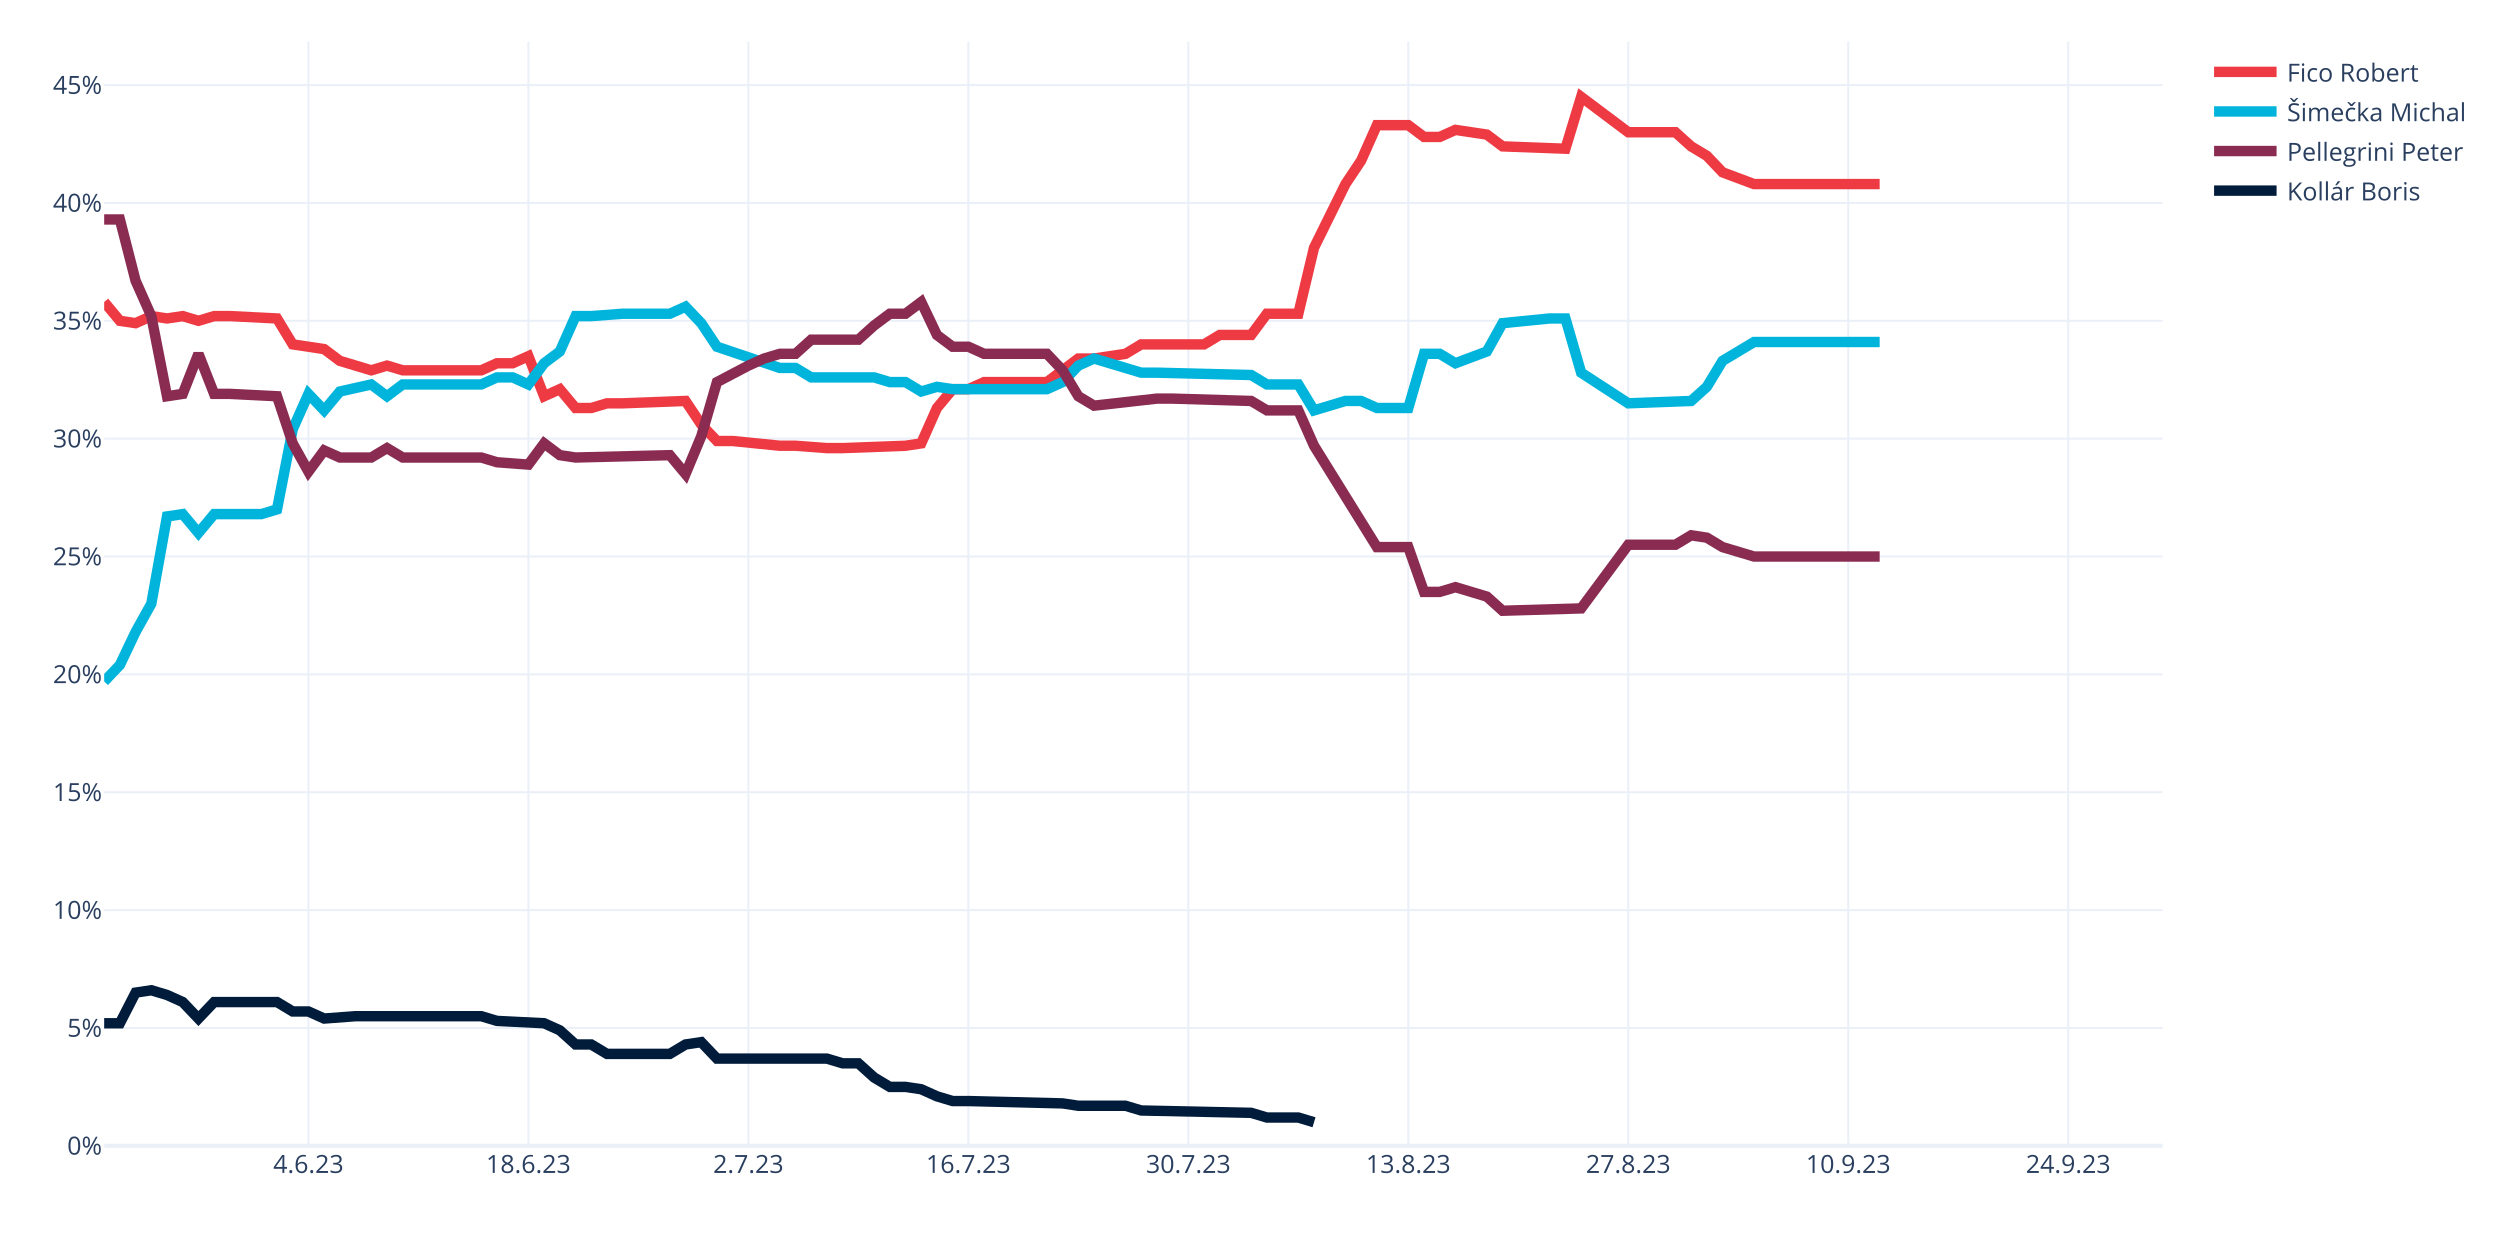
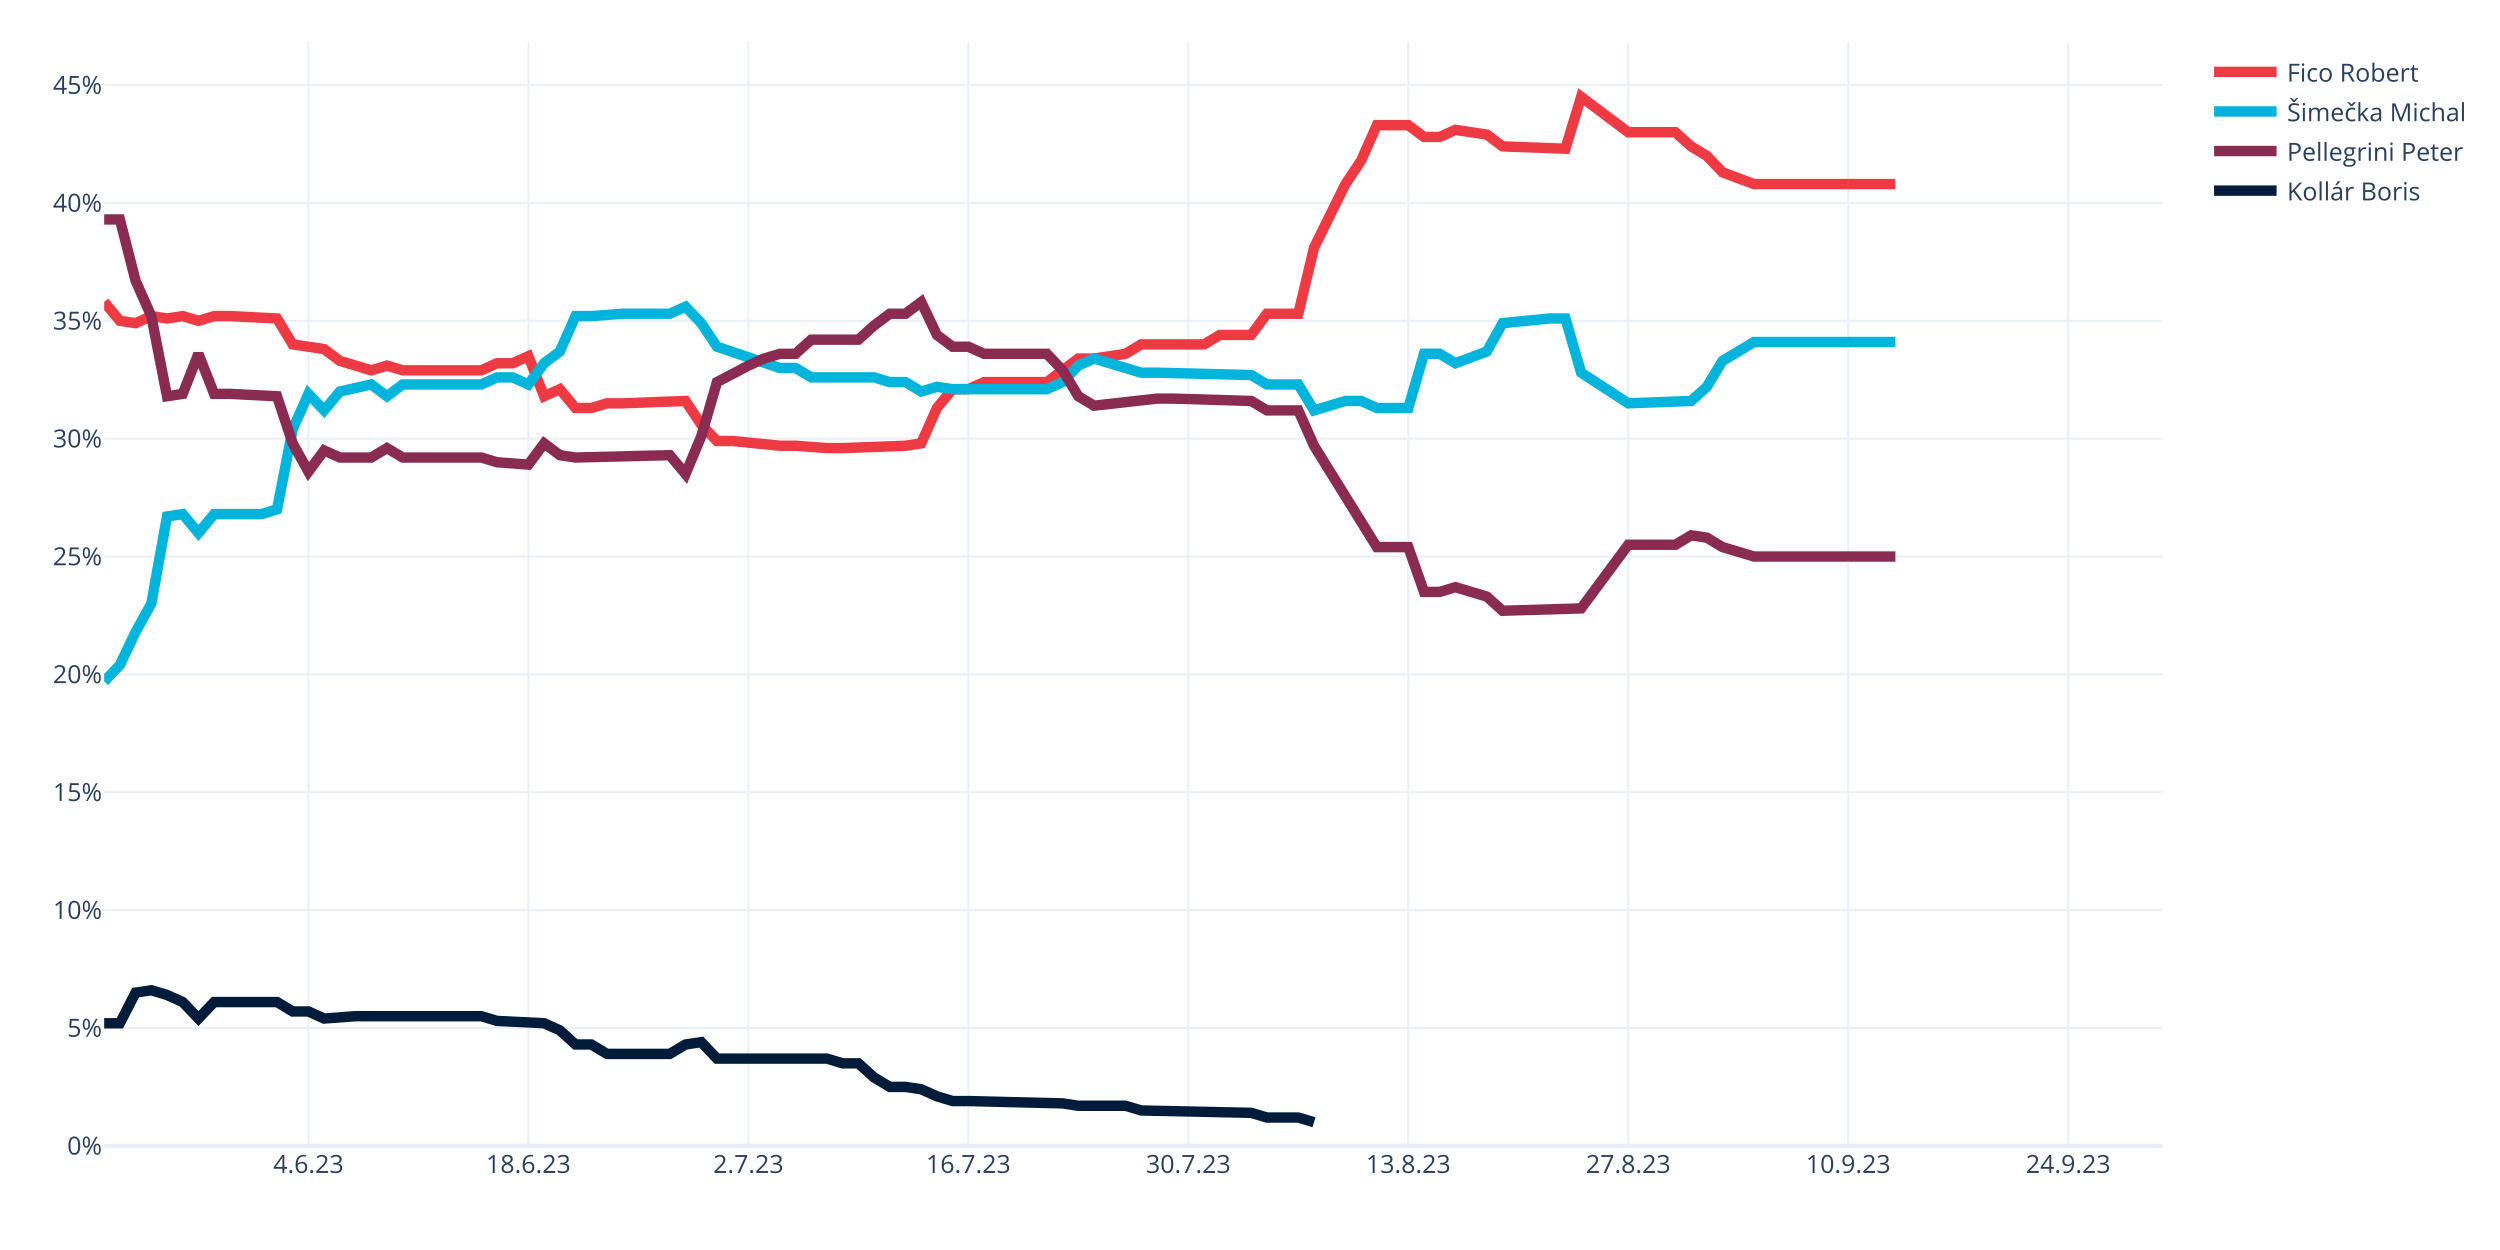
<svg xmlns="http://www.w3.org/2000/svg" class="main-svg" width="1200" height="600" style="" viewBox="0 0 1200 600">
  <rect x="0" y="0" width="1200" height="600" style="fill: rgb(255, 255, 255); fill-opacity: 1;" />
-   <defs id="defs-4da199">
+   <defs id="defs-3cb10b">
    <g class="clips">
-       <clipPath id="clip4da199xyplot" class="plotclip">
+       <clipPath id="clip3cb10bxyplot" class="plotclip">
        <rect width="988" height="530" />
      </clipPath>
-       <clipPath class="axesclip" id="clip4da199x">
+       <clipPath class="axesclip" id="clip3cb10bx">
        <rect x="50" y="0" width="988" height="600" />
      </clipPath>
-       <clipPath class="axesclip" id="clip4da199y">
+       <clipPath class="axesclip" id="clip3cb10by">
        <rect x="0" y="20" width="1200" height="530" />
      </clipPath>
-       <clipPath class="axesclip" id="clip4da199xy">
+       <clipPath class="axesclip" id="clip3cb10bxy">
        <rect x="50" y="20" width="988" height="530" />
      </clipPath>
    </g>
    <g class="gradients" />
    <g class="patterns" />
  </defs>
  <g class="bglayer" />
  <g class="layer-below">
    <g class="imagelayer" />
    <g class="shapelayer" />
  </g>
  <g class="cartesianlayer">
    <g class="subplot xy">
      <g class="layer-subplot">
        <g class="shapelayer" />
        <g class="imagelayer" />
      </g>
      <g class="minor-gridlayer">
        <g class="x" />
        <g class="y" />
      </g>
      <g class="gridlayer">
        <g class="x">
          <path class="xgrid crisp" transform="translate(148.05,0)" d="M0,20v530" style="stroke: rgb(235, 240, 248); stroke-opacity: 1; stroke-width: 1px;" />
          <path class="xgrid crisp" transform="translate(253.63,0)" d="M0,20v530" style="stroke: rgb(235, 240, 248); stroke-opacity: 1; stroke-width: 1px;" />
          <path class="xgrid crisp" transform="translate(359.22,0)" d="M0,20v530" style="stroke: rgb(235, 240, 248); stroke-opacity: 1; stroke-width: 1px;" />
          <path class="xgrid crisp" transform="translate(464.81,0)" d="M0,20v530" style="stroke: rgb(235, 240, 248); stroke-opacity: 1; stroke-width: 1px;" />
          <path class="xgrid crisp" transform="translate(570.4,0)" d="M0,20v530" style="stroke: rgb(235, 240, 248); stroke-opacity: 1; stroke-width: 1px;" />
          <path class="xgrid crisp" transform="translate(675.98,0)" d="M0,20v530" style="stroke: rgb(235, 240, 248); stroke-opacity: 1; stroke-width: 1px;" />
          <path class="xgrid crisp" transform="translate(781.57,0)" d="M0,20v530" style="stroke: rgb(235, 240, 248); stroke-opacity: 1; stroke-width: 1px;" />
          <path class="xgrid crisp" transform="translate(887.16,0)" d="M0,20v530" style="stroke: rgb(235, 240, 248); stroke-opacity: 1; stroke-width: 1px;" />
          <path class="xgrid crisp" transform="translate(992.75,0)" d="M0,20v530" style="stroke: rgb(235, 240, 248); stroke-opacity: 1; stroke-width: 1px;" />
        </g>
        <g class="y">
          <path class="ygrid crisp" transform="translate(0,493.43)" d="M50,0h988" style="stroke: rgb(235, 240, 248); stroke-opacity: 1; stroke-width: 1px;" />
          <path class="ygrid crisp" transform="translate(0,436.85)" d="M50,0h988" style="stroke: rgb(235, 240, 248); stroke-opacity: 1; stroke-width: 1px;" />
          <path class="ygrid crisp" transform="translate(0,380.28)" d="M50,0h988" style="stroke: rgb(235, 240, 248); stroke-opacity: 1; stroke-width: 1px;" />
          <path class="ygrid crisp" transform="translate(0,323.71)" d="M50,0h988" style="stroke: rgb(235, 240, 248); stroke-opacity: 1; stroke-width: 1px;" />
          <path class="ygrid crisp" transform="translate(0,267.13)" d="M50,0h988" style="stroke: rgb(235, 240, 248); stroke-opacity: 1; stroke-width: 1px;" />
          <path class="ygrid crisp" transform="translate(0,210.56)" d="M50,0h988" style="stroke: rgb(235, 240, 248); stroke-opacity: 1; stroke-width: 1px;" />
          <path class="ygrid crisp" transform="translate(0,153.99)" d="M50,0h988" style="stroke: rgb(235, 240, 248); stroke-opacity: 1; stroke-width: 1px;" />
          <path class="ygrid crisp" transform="translate(0,97.42)" d="M50,0h988" style="stroke: rgb(235, 240, 248); stroke-opacity: 1; stroke-width: 1px;" />
          <path class="ygrid crisp" transform="translate(0,40.84)" d="M50,0h988" style="stroke: rgb(235, 240, 248); stroke-opacity: 1; stroke-width: 1px;" />
        </g>
      </g>
      <g class="zerolinelayer">
        <path class="yzl zl crisp" transform="translate(0,550)" d="M50,0h988" style="stroke: rgb(235, 240, 248); stroke-opacity: 1; stroke-width: 2px;" />
      </g>
      <path class="xlines-below" />
      <path class="ylines-below" />
      <g class="overlines-below" />
      <g class="xaxislayer-below" />
      <g class="yaxislayer-below" />
      <g class="overaxes-below" />
-       <g class="plot" transform="translate(50,20)" clip-path="url(#clip4da199xyplot)">
+       <g class="plot" transform="translate(50,20)" clip-path="url(#clip3cb10bxyplot)">
        <g class="scatterlayer mlayer">
-           <g class="trace scatter traceff5d29" style="stroke-miterlimit: 2; opacity: 1;">
-             <g class="fills" />
-             <g class="errorbars" />
-             <g class="lines">
-               <path class="js-line" d="M0,124.94L7.54,133.99L15.08,135.12L22.63,131.73L30.17,132.86L37.71,131.73L45.25,133.99L52.79,131.73L60.34,131.73L82.96,132.86L90.5,145.3L105.59,147.57L113.13,153.22L128.21,157.75L135.76,155.49L143.3,157.75L150.84,157.75L181.01,157.75L188.55,154.36L196.09,154.36L203.63,150.96L211.18,170.2L218.72,166.8L226.26,175.85L233.8,175.85L241.34,173.59L248.89,173.59L279.05,172.46L286.6,183.77L294.14,191.69L301.68,191.69L324.31,193.96L331.85,193.96L346.93,195.09L354.47,195.09L384.64,193.96L392.18,192.82L399.73,175.85L407.27,166.8L414.81,166.8L422.35,163.41L452.52,163.41L460.06,157.75L467.6,152.09L475.15,152.09L490.23,149.83L497.77,145.3L527.94,145.3L535.48,140.78L550.56,140.78L558.11,130.59L573.19,130.59L580.73,98.91L595.82,68.36L603.36,57.05L610.9,40.08L618.44,40.08L625.98,40.08L633.53,45.73L641.07,45.73L648.61,42.34L663.69,44.6L671.24,50.26L701.4,51.39L708.95,26.5L731.57,43.47L739.11,43.47L754.2,43.47L761.74,50.26L769.28,54.79L776.82,62.71L791.91,68.36L799.45,68.36L852.24,68.36" style="vector-effect: none; fill: none; stroke: rgb(238, 58, 67); stroke-opacity: 1; stroke-width: 5px; opacity: 1;" />
-             </g>
-             <g class="points" />
-             <g class="text" />
-           </g>
-           <g class="trace scatter traceaba7e2" style="stroke-miterlimit: 2; opacity: 1;">
-             <g class="fills" />
-             <g class="errorbars" />
-             <g class="lines">
-               <path class="js-line" d="M0,307.1L7.54,299.18L15.08,283.34L22.63,269.76L30.17,227.9L37.71,226.77L45.25,235.82L52.79,226.77L60.34,226.77L75.42,226.77L82.96,224.51L90.5,186.04L98.05,169.06L105.59,176.98L113.13,167.93L128.21,164.54L135.76,170.2L143.3,164.54L150.84,164.54L181.01,164.54L188.55,161.14L196.09,161.14L203.63,164.54L211.18,154.36L218.72,148.7L226.26,131.73L233.8,131.73L248.89,130.59L256.43,130.59L271.51,130.59L279.05,127.2L286.6,135.12L294.14,146.43L324.31,156.62L331.85,156.62L339.39,161.14L346.93,161.14L369.56,161.14L377.1,163.41L384.64,163.41L392.18,167.93L399.73,165.67L407.27,166.8L452.52,166.8L460.06,163.41L467.6,155.49L475.15,152.09L497.77,158.88L505.31,158.88L550.56,160.01L558.11,164.54L573.19,164.54L580.73,176.98L595.82,172.46L603.36,172.46L610.9,175.85L618.44,175.85L625.98,175.85L633.53,149.83L641.07,149.83L648.61,154.36L663.69,148.7L671.24,135.12L693.86,132.86L701.4,132.86L708.95,158.88L731.57,173.59L761.74,172.46L769.28,165.67L776.82,153.22L791.91,144.17L852.24,144.17" style="vector-effect: none; fill: none; stroke: rgb(0, 180, 219); stroke-opacity: 1; stroke-width: 5px; opacity: 1;" />
-             </g>
-             <g class="points" />
-             <g class="text" />
-           </g>
-           <g class="trace scatter traced8a564" style="stroke-miterlimit: 2; opacity: 1;">
-             <g class="fills" />
-             <g class="errorbars" />
-             <g class="lines">
-               <path class="js-line" d="M0,85.34L7.54,85.34L15.08,114.75L22.63,131.73L30.17,170.2L37.71,169.06L45.25,149.83L52.79,169.06L60.34,169.06L82.96,170.2L90.5,192.82L98.05,206.4L105.59,196.22L113.13,199.61L120.67,199.61L128.21,199.61L135.76,195.09L143.3,199.61L150.84,199.61L181.01,199.61L188.55,201.88L203.63,203.01L211.18,192.82L218.72,198.48L226.26,199.61L271.51,198.48L279.05,207.53L286.6,189.43L294.14,163.41L309.22,155.49L316.76,152.09L324.31,149.83L331.85,149.83L339.39,143.04L346.93,143.04L362.02,143.04L369.56,136.25L377.1,130.59L384.64,130.59L392.18,124.94L399.73,140.78L407.27,146.43L414.81,146.43L422.35,149.83L429.89,149.83L452.52,149.83L460.06,157.75L467.6,170.2L475.15,174.72L505.31,171.33L512.85,171.33L550.56,172.46L558.11,176.98L573.19,176.98L580.73,193.96L610.9,242.61L618.44,242.61L625.98,242.61L633.53,264.11L641.07,264.11L648.61,261.84L663.69,266.37L671.24,273.16L708.95,272.03L731.57,241.48L754.2,241.48L761.74,236.95L769.28,238.08L776.82,242.61L791.91,247.13L799.45,247.13L852.24,247.13" style="vector-effect: none; fill: none; stroke: rgb(138, 44, 81); stroke-opacity: 1; stroke-width: 5px; opacity: 1;" />
-             </g>
-             <g class="points" />
-             <g class="text" />
-           </g>
-           <g class="trace scatter trace6c7fff" style="stroke-miterlimit: 2; opacity: 1;">
+           <g class="trace scatter trace09ff48" style="stroke-miterlimit: 2; opacity: 1;">
+             <g class="fills" />
+             <g class="errorbars" />
+             <g class="lines">
+               <path class="js-line" d="M0,124.94L7.54,133.99L15.08,135.12L22.63,131.73L30.17,132.86L37.71,131.73L45.25,133.99L52.79,131.73L60.34,131.73L82.96,132.86L90.5,145.3L105.59,147.57L113.13,153.22L128.21,157.75L135.76,155.49L143.3,157.75L150.84,157.75L181.01,157.75L188.55,154.36L196.09,154.36L203.63,150.96L211.18,170.2L218.72,166.8L226.26,175.85L233.8,175.85L241.34,173.59L248.89,173.59L279.05,172.46L286.6,183.77L294.14,191.69L301.68,191.69L324.31,193.96L331.85,193.96L346.93,195.09L354.47,195.09L384.64,193.96L392.18,192.82L399.73,175.85L407.27,166.8L414.81,166.8L422.35,163.41L452.52,163.41L460.06,157.75L467.6,152.09L475.15,152.09L490.23,149.83L497.77,145.3L527.94,145.3L535.48,140.78L550.56,140.78L558.11,130.59L573.19,130.59L580.73,98.91L595.82,68.36L603.36,57.05L610.9,40.08L618.44,40.08L625.98,40.08L633.53,45.73L641.07,45.73L648.61,42.34L663.69,44.6L671.24,50.26L701.4,51.39L708.95,26.5L731.57,43.47L739.11,43.47L754.2,43.47L761.74,50.26L769.28,54.79L776.82,62.71L791.91,68.36L799.45,68.36L859.79,68.36" style="vector-effect: none; fill: none; stroke: rgb(238, 58, 67); stroke-opacity: 1; stroke-width: 5px; opacity: 1;" />
+             </g>
+             <g class="points" />
+             <g class="text" />
+           </g>
+           <g class="trace scatter traceacc362" style="stroke-miterlimit: 2; opacity: 1;">
+             <g class="fills" />
+             <g class="errorbars" />
+             <g class="lines">
+               <path class="js-line" d="M0,307.1L7.54,299.18L15.08,283.34L22.63,269.76L30.17,227.9L37.71,226.77L45.25,235.82L52.79,226.77L60.34,226.77L75.42,226.77L82.96,224.51L90.5,186.04L98.05,169.06L105.59,176.98L113.13,167.93L128.21,164.54L135.76,170.2L143.3,164.54L150.84,164.54L181.01,164.54L188.55,161.14L196.09,161.14L203.63,164.54L211.18,154.36L218.72,148.7L226.26,131.73L233.8,131.73L248.89,130.59L256.43,130.59L271.51,130.59L279.05,127.2L286.6,135.12L294.14,146.43L324.31,156.62L331.85,156.62L339.39,161.14L346.93,161.14L369.56,161.14L377.1,163.41L384.64,163.41L392.18,167.93L399.73,165.67L407.27,166.8L452.52,166.8L460.06,163.41L467.6,155.49L475.15,152.09L497.77,158.88L505.31,158.88L550.56,160.01L558.11,164.54L573.19,164.54L580.73,176.98L595.82,172.46L603.36,172.46L610.9,175.85L618.44,175.85L625.98,175.85L633.53,149.83L641.07,149.83L648.61,154.36L663.69,148.7L671.24,135.12L693.86,132.86L701.4,132.86L708.95,158.88L731.57,173.59L761.74,172.46L769.28,165.67L776.82,153.22L791.91,144.17L859.79,144.17" style="vector-effect: none; fill: none; stroke: rgb(0, 180, 219); stroke-opacity: 1; stroke-width: 5px; opacity: 1;" />
+             </g>
+             <g class="points" />
+             <g class="text" />
+           </g>
+           <g class="trace scatter tracedeeec2" style="stroke-miterlimit: 2; opacity: 1;">
+             <g class="fills" />
+             <g class="errorbars" />
+             <g class="lines">
+               <path class="js-line" d="M0,85.34L7.54,85.34L15.08,114.75L22.63,131.73L30.17,170.2L37.71,169.06L45.25,149.83L52.79,169.06L60.34,169.06L82.96,170.2L90.5,192.82L98.05,206.4L105.59,196.22L113.13,199.61L120.67,199.61L128.21,199.61L135.76,195.09L143.3,199.61L150.84,199.61L181.01,199.61L188.55,201.88L203.63,203.01L211.18,192.82L218.72,198.48L226.26,199.61L271.51,198.48L279.05,207.53L286.6,189.43L294.14,163.41L309.22,155.49L316.76,152.09L324.31,149.83L331.85,149.83L339.39,143.04L346.93,143.04L362.02,143.04L369.56,136.25L377.1,130.59L384.64,130.59L392.18,124.94L399.73,140.78L407.27,146.43L414.81,146.43L422.35,149.83L429.89,149.83L452.52,149.83L460.06,157.75L467.6,170.2L475.15,174.72L505.31,171.33L512.85,171.33L550.56,172.46L558.11,176.98L573.19,176.98L580.73,193.96L610.9,242.61L618.44,242.61L625.98,242.61L633.53,264.11L641.07,264.11L648.61,261.84L663.69,266.37L671.24,273.16L708.95,272.03L731.57,241.48L754.2,241.48L761.74,236.95L769.28,238.08L776.82,242.61L791.91,247.13L799.45,247.13L859.79,247.13" style="vector-effect: none; fill: none; stroke: rgb(138, 44, 81); stroke-opacity: 1; stroke-width: 5px; opacity: 1;" />
+             </g>
+             <g class="points" />
+             <g class="text" />
+           </g>
+           <g class="trace scatter tracea2291f" style="stroke-miterlimit: 2; opacity: 1;">
            <g class="fills" />
            <g class="errorbars" />
            <g class="lines">
              <path class="js-line" d="M0,471.16L7.54,471.16L15.08,456.46L22.63,455.32L30.17,457.59L37.71,460.98L45.25,468.9L52.79,460.98L60.34,460.98L82.96,460.98L90.5,465.51L98.05,465.51L105.59,468.9L120.67,467.77L128.21,467.77L181.01,467.77L188.55,470.03L211.18,471.16L218.72,474.56L226.26,481.35L233.8,481.35L241.34,485.87L248.89,485.87L271.51,485.87L279.05,481.35L286.6,480.22L294.14,488.14L346.93,488.14L354.47,490.4L362.02,490.4L369.56,497.19L377.1,501.71L384.64,501.71L392.18,502.84L399.73,506.24L407.27,508.5L414.81,508.5L460.06,509.63L467.6,510.77L490.23,510.77L497.77,513.03L550.56,514.16L558.11,516.42L573.19,516.42L580.73,518.69" style="vector-effect: none; fill: none; stroke: rgb(1, 27, 58); stroke-opacity: 1; stroke-width: 5px; opacity: 1;" />
            </g>
            <g class="points" />
            <g class="text" />
          </g>
        </g>
      </g>
      <g class="overplot" />
      <path class="xlines-above crisp" d="M0,0" style="fill: none;" />
      <path class="ylines-above crisp" d="M0,0" style="fill: none;" />
      <g class="overlines-above" />
      <g class="xaxislayer-above">
        <g class="xtick">
          <text text-anchor="middle" x="0" y="563" transform="translate(148.05,0)" style="font-family: 'Open Sans', verdana, arial, sans-serif; font-size: 12px; fill: rgb(42, 63, 95); fill-opacity: 1; white-space: pre; opacity: 1;">4.6.23</text>
        </g>
        <g class="xtick">
          <text text-anchor="middle" x="0" y="563" style="font-family: 'Open Sans', verdana, arial, sans-serif; font-size: 12px; fill: rgb(42, 63, 95); fill-opacity: 1; white-space: pre; opacity: 1;" transform="translate(253.63,0)">18.6.23</text>
        </g>
        <g class="xtick">
          <text text-anchor="middle" x="0" y="563" style="font-family: 'Open Sans', verdana, arial, sans-serif; font-size: 12px; fill: rgb(42, 63, 95); fill-opacity: 1; white-space: pre; opacity: 1;" transform="translate(359.22,0)">2.7.23</text>
        </g>
        <g class="xtick">
          <text text-anchor="middle" x="0" y="563" style="font-family: 'Open Sans', verdana, arial, sans-serif; font-size: 12px; fill: rgb(42, 63, 95); fill-opacity: 1; white-space: pre; opacity: 1;" transform="translate(464.81,0)">16.7.23</text>
        </g>
        <g class="xtick">
          <text text-anchor="middle" x="0" y="563" style="font-family: 'Open Sans', verdana, arial, sans-serif; font-size: 12px; fill: rgb(42, 63, 95); fill-opacity: 1; white-space: pre; opacity: 1;" transform="translate(570.4,0)">30.7.23</text>
        </g>
        <g class="xtick">
          <text text-anchor="middle" x="0" y="563" style="font-family: 'Open Sans', verdana, arial, sans-serif; font-size: 12px; fill: rgb(42, 63, 95); fill-opacity: 1; white-space: pre; opacity: 1;" transform="translate(675.98,0)">13.8.23</text>
        </g>
        <g class="xtick">
          <text text-anchor="middle" x="0" y="563" style="font-family: 'Open Sans', verdana, arial, sans-serif; font-size: 12px; fill: rgb(42, 63, 95); fill-opacity: 1; white-space: pre; opacity: 1;" transform="translate(781.57,0)">27.8.23</text>
        </g>
        <g class="xtick">
          <text text-anchor="middle" x="0" y="563" style="font-family: 'Open Sans', verdana, arial, sans-serif; font-size: 12px; fill: rgb(42, 63, 95); fill-opacity: 1; white-space: pre; opacity: 1;" transform="translate(887.16,0)">10.9.23</text>
        </g>
        <g class="xtick">
          <text text-anchor="middle" x="0" y="563" style="font-family: 'Open Sans', verdana, arial, sans-serif; font-size: 12px; fill: rgb(42, 63, 95); fill-opacity: 1; white-space: pre; opacity: 1;" transform="translate(992.75,0)">24.9.23</text>
        </g>
      </g>
      <g class="yaxislayer-above">
        <g class="ytick">
          <text text-anchor="end" x="49" y="4.2" transform="translate(0,550)" style="font-family: 'Open Sans', verdana, arial, sans-serif; font-size: 12px; fill: rgb(42, 63, 95); fill-opacity: 1; white-space: pre; opacity: 1;">0%</text>
        </g>
        <g class="ytick">
          <text text-anchor="end" x="49" y="4.2" style="font-family: 'Open Sans', verdana, arial, sans-serif; font-size: 12px; fill: rgb(42, 63, 95); fill-opacity: 1; white-space: pre; opacity: 1;" transform="translate(0,493.43)">5%</text>
        </g>
        <g class="ytick">
          <text text-anchor="end" x="49" y="4.2" style="font-family: 'Open Sans', verdana, arial, sans-serif; font-size: 12px; fill: rgb(42, 63, 95); fill-opacity: 1; white-space: pre; opacity: 1;" transform="translate(0,436.85)">10%</text>
        </g>
        <g class="ytick">
          <text text-anchor="end" x="49" y="4.2" style="font-family: 'Open Sans', verdana, arial, sans-serif; font-size: 12px; fill: rgb(42, 63, 95); fill-opacity: 1; white-space: pre; opacity: 1;" transform="translate(0,380.28)">15%</text>
        </g>
        <g class="ytick">
          <text text-anchor="end" x="49" y="4.2" style="font-family: 'Open Sans', verdana, arial, sans-serif; font-size: 12px; fill: rgb(42, 63, 95); fill-opacity: 1; white-space: pre; opacity: 1;" transform="translate(0,323.71)">20%</text>
        </g>
        <g class="ytick">
          <text text-anchor="end" x="49" y="4.2" style="font-family: 'Open Sans', verdana, arial, sans-serif; font-size: 12px; fill: rgb(42, 63, 95); fill-opacity: 1; white-space: pre; opacity: 1;" transform="translate(0,267.13)">25%</text>
        </g>
        <g class="ytick">
          <text text-anchor="end" x="49" y="4.2" style="font-family: 'Open Sans', verdana, arial, sans-serif; font-size: 12px; fill: rgb(42, 63, 95); fill-opacity: 1; white-space: pre; opacity: 1;" transform="translate(0,210.56)">30%</text>
        </g>
        <g class="ytick">
          <text text-anchor="end" x="49" y="4.2" style="font-family: 'Open Sans', verdana, arial, sans-serif; font-size: 12px; fill: rgb(42, 63, 95); fill-opacity: 1; white-space: pre; opacity: 1;" transform="translate(0,153.99)">35%</text>
        </g>
        <g class="ytick">
          <text text-anchor="end" x="49" y="4.2" style="font-family: 'Open Sans', verdana, arial, sans-serif; font-size: 12px; fill: rgb(42, 63, 95); fill-opacity: 1; white-space: pre; opacity: 1;" transform="translate(0,97.42)">40%</text>
        </g>
        <g class="ytick">
          <text text-anchor="end" x="49" y="4.2" style="font-family: 'Open Sans', verdana, arial, sans-serif; font-size: 12px; fill: rgb(42, 63, 95); fill-opacity: 1; white-space: pre; opacity: 1;" transform="translate(0,40.84)">45%</text>
        </g>
      </g>
      <g class="overaxes-above" />
    </g>
  </g>
  <g class="polarlayer" />
  <g class="smithlayer" />
  <g class="ternarylayer" />
  <g class="geolayer" />
  <g class="funnelarealayer" />
  <g class="pielayer" />
  <g class="iciclelayer" />
  <g class="treemaplayer" />
  <g class="sunburstlayer" />
  <g class="glimages" />
-   <defs id="topdefs-4da199">
+   <defs id="topdefs-3cb10b">
    <g class="clips" />
-     <clipPath id="legend4da199">
+     <clipPath id="legend3cb10b">
      <rect width="130" height="86" x="0" y="0" />
    </clipPath>
  </defs>
  <g class="layer-above">
    <g class="imagelayer" />
    <g class="shapelayer" />
  </g>
  <g class="infolayer">
    <g class="legend" pointer-events="all" transform="translate(1057.76,20)">
      <rect class="bg" shape-rendering="crispEdges" style="stroke: rgb(68, 68, 68); stroke-opacity: 1; fill: rgb(255, 255, 255); fill-opacity: 1; stroke-width: 0px;" width="130" height="86" x="0" y="0" />
-       <g class="scrollbox" transform="" clip-path="url(#legend4da199)">
+       <g class="scrollbox" transform="" clip-path="url(#legend3cb10b)">
        <g class="groups">
          <g class="traces" transform="translate(0,14.5)" style="opacity: 1;">
            <text class="legendtext" text-anchor="start" x="40" y="4.68" style="font-family: 'Open Sans', verdana, arial, sans-serif; font-size: 12px; fill: rgb(42, 63, 95); fill-opacity: 1; white-space: pre;">Fico Robert</text>
            <g class="layers" style="opacity: 1;">
              <g class="legendfill" />
              <g class="legendlines">
                <path class="js-line" d="M5,0h30" style="fill: none; stroke: rgb(238, 58, 67); stroke-opacity: 1; stroke-width: 5px;" />
              </g>
              <g class="legendsymbols">
                <g class="legendpoints" />
              </g>
            </g>
            <rect class="legendtoggle" x="0" y="-9.5" width="124.031" height="19" style="fill: rgb(0, 0, 0); fill-opacity: 0;" />
          </g>
          <g class="traces" transform="translate(0,33.5)" style="opacity: 1;">
            <text class="legendtext" text-anchor="start" x="40" y="4.68" style="font-family: 'Open Sans', verdana, arial, sans-serif; font-size: 12px; fill: rgb(42, 63, 95); fill-opacity: 1; white-space: pre;">Šimečka Michal</text>
            <g class="layers" style="opacity: 1;">
              <g class="legendfill" />
              <g class="legendlines">
                <path class="js-line" d="M5,0h30" style="fill: none; stroke: rgb(0, 180, 219); stroke-opacity: 1; stroke-width: 5px;" />
              </g>
              <g class="legendsymbols">
                <g class="legendpoints" />
              </g>
            </g>
            <rect class="legendtoggle" x="0" y="-9.5" width="124.031" height="19" style="fill: rgb(0, 0, 0); fill-opacity: 0;" />
          </g>
          <g class="traces" transform="translate(0,52.5)" style="opacity: 1;">
            <text class="legendtext" text-anchor="start" x="40" y="4.68" style="font-family: 'Open Sans', verdana, arial, sans-serif; font-size: 12px; fill: rgb(42, 63, 95); fill-opacity: 1; white-space: pre;">Pellegrini Peter</text>
            <g class="layers" style="opacity: 1;">
              <g class="legendfill" />
              <g class="legendlines">
                <path class="js-line" d="M5,0h30" style="fill: none; stroke: rgb(138, 44, 81); stroke-opacity: 1; stroke-width: 5px;" />
              </g>
              <g class="legendsymbols">
                <g class="legendpoints" />
              </g>
            </g>
            <rect class="legendtoggle" x="0" y="-9.5" width="124.031" height="19" style="fill: rgb(0, 0, 0); fill-opacity: 0;" />
          </g>
          <g class="traces" transform="translate(0,71.5)" style="opacity: 1;">
            <text class="legendtext" text-anchor="start" x="40" y="4.68" style="font-family: 'Open Sans', verdana, arial, sans-serif; font-size: 12px; fill: rgb(42, 63, 95); fill-opacity: 1; white-space: pre;">Kollár Boris</text>
            <g class="layers" style="opacity: 1;">
              <g class="legendfill" />
              <g class="legendlines">
                <path class="js-line" d="M5,0h30" style="fill: none; stroke: rgb(1, 27, 58); stroke-opacity: 1; stroke-width: 5px;" />
              </g>
              <g class="legendsymbols">
                <g class="legendpoints" />
              </g>
            </g>
            <rect class="legendtoggle" x="0" y="-9.5" width="124.031" height="19" style="fill: rgb(0, 0, 0); fill-opacity: 0;" />
          </g>
        </g>
      </g>
      <rect class="scrollbar" rx="20" ry="3" width="0" height="0" style="fill: rgb(128, 139, 164); fill-opacity: 1;" x="0" y="0" />
    </g>
    <g class="g-gtitle" />
    <g class="g-xtitle" />
    <g class="g-ytitle" />
  </g>
</svg>
